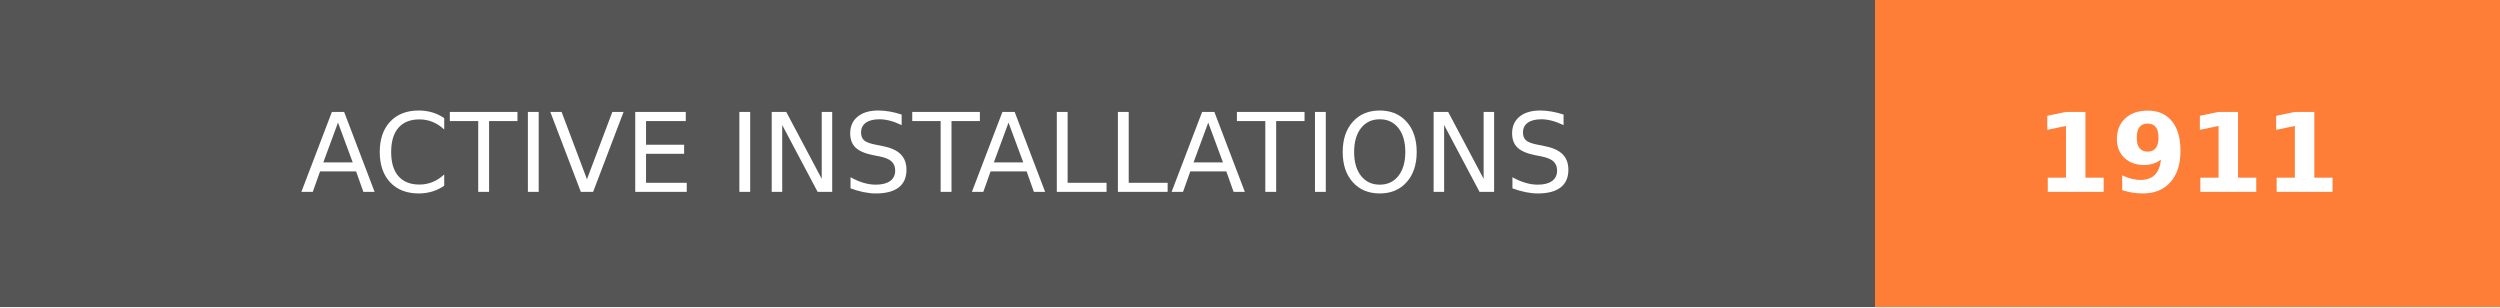
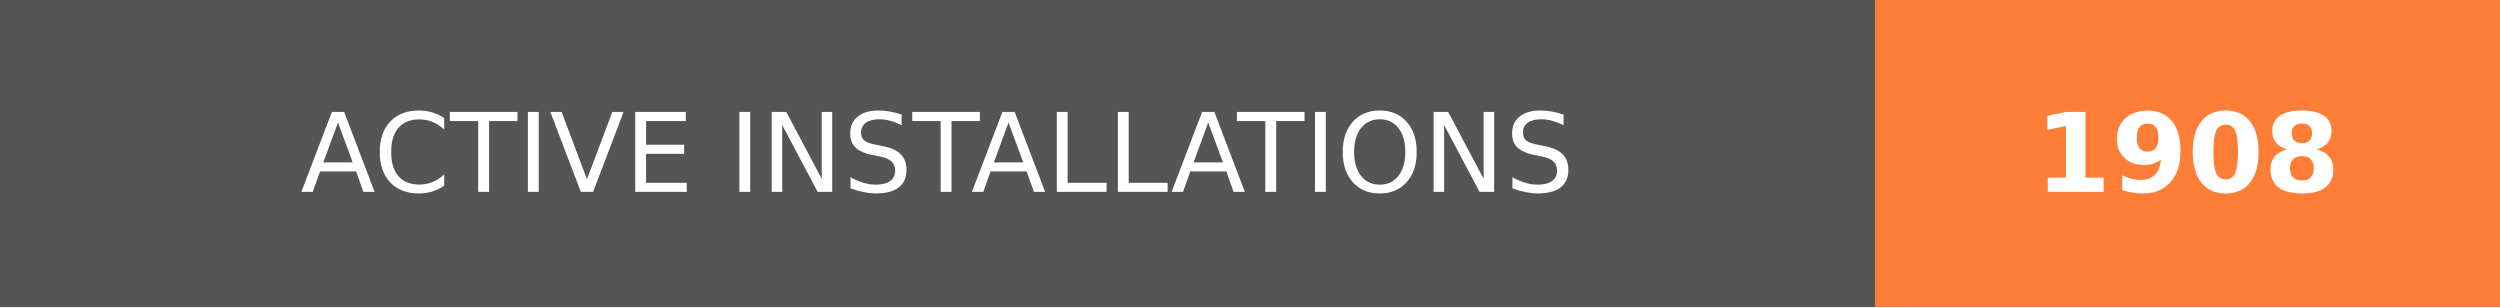
- <svg xmlns="http://www.w3.org/2000/svg" width="228" height="28" role="img" aria-label="ACTIVE INSTALLATIONS: 1911">
+ <svg xmlns="http://www.w3.org/2000/svg" width="228" height="28" role="img" aria-label="ACTIVE INSTALLATIONS: 1908">
  <g shape-rendering="crispEdges">
    <rect width="171" height="28" fill="#555" />
    <rect x="171" width="57" height="28" fill="#fe7d37" />
  </g>
  <g fill="#fff" text-anchor="middle" font-family="Verdana,Geneva,DejaVu Sans,sans-serif" text-rendering="geometricPrecision" font-size="100">
    <text transform="scale(.1)" x="855" y="175" textLength="1470" fill="#fff">ACTIVE INSTALLATIONS</text>
-     <text transform="scale(.1)" x="1995" y="175" textLength="330" fill="#fff" font-weight="bold">1911</text>
+     <text transform="scale(.1)" x="1995" y="175" textLength="330" fill="#fff" font-weight="bold">1908</text>
  </g>
</svg>
